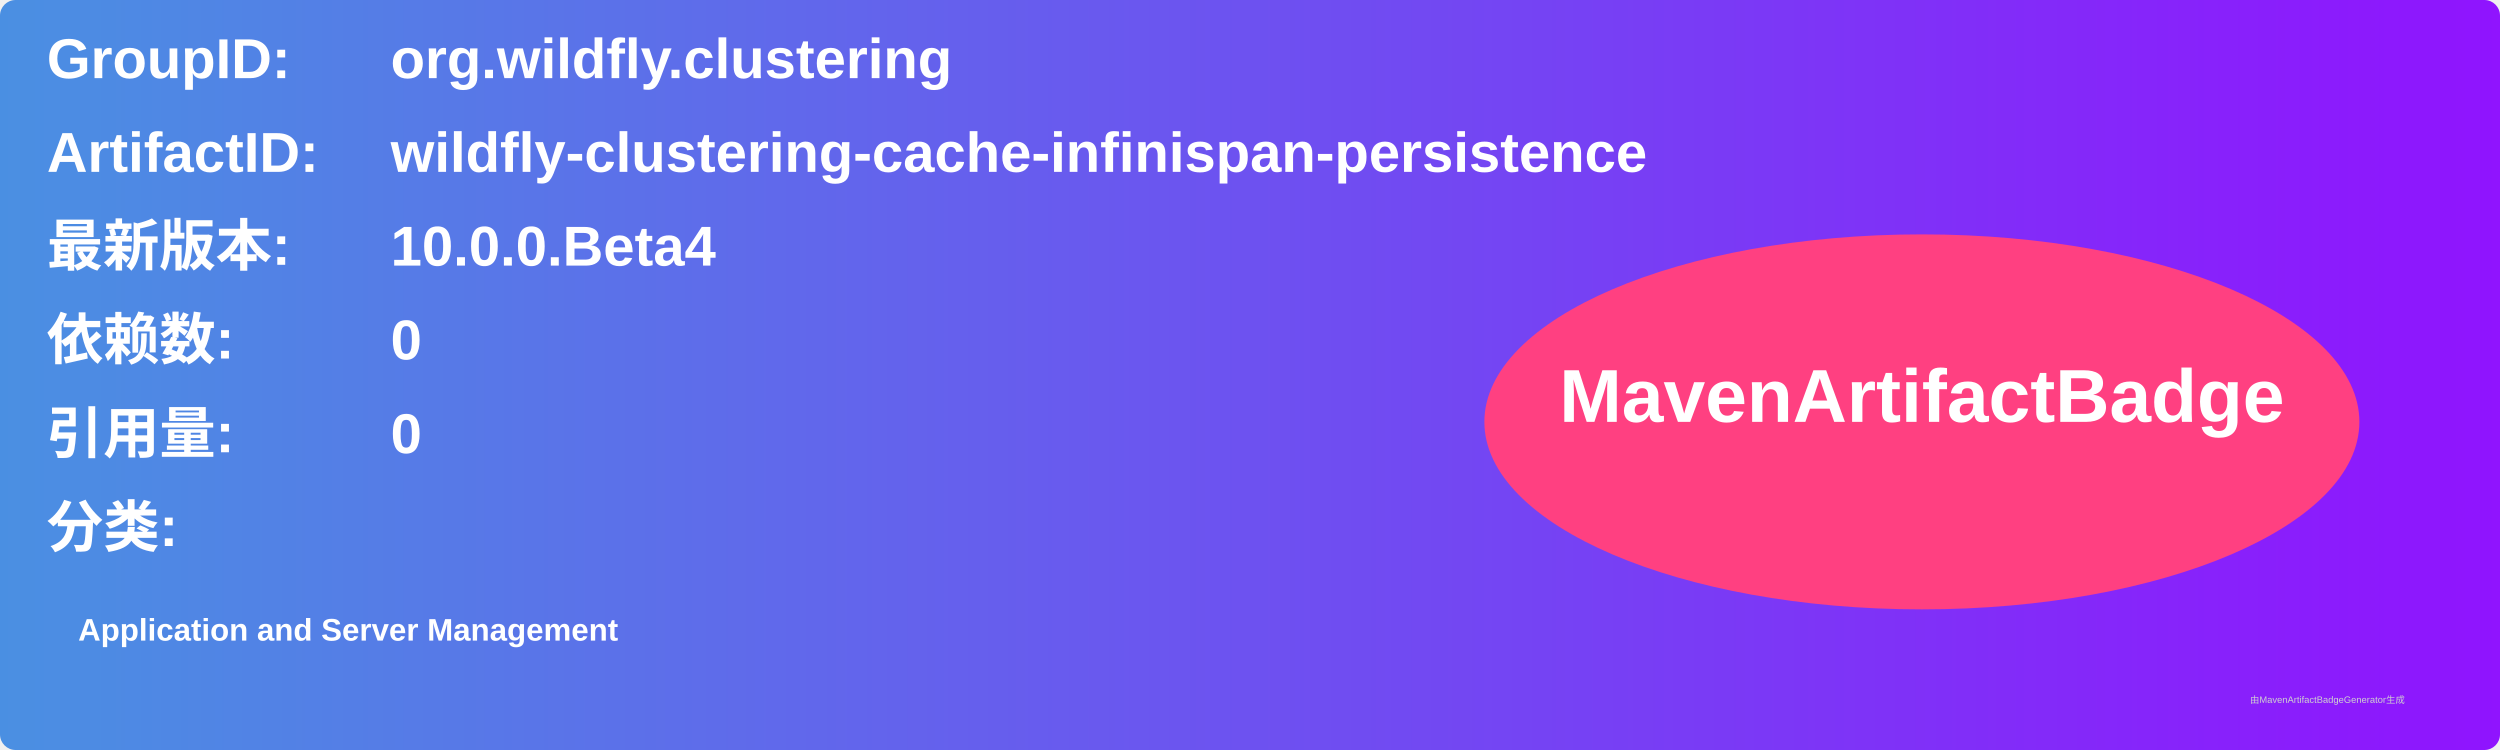
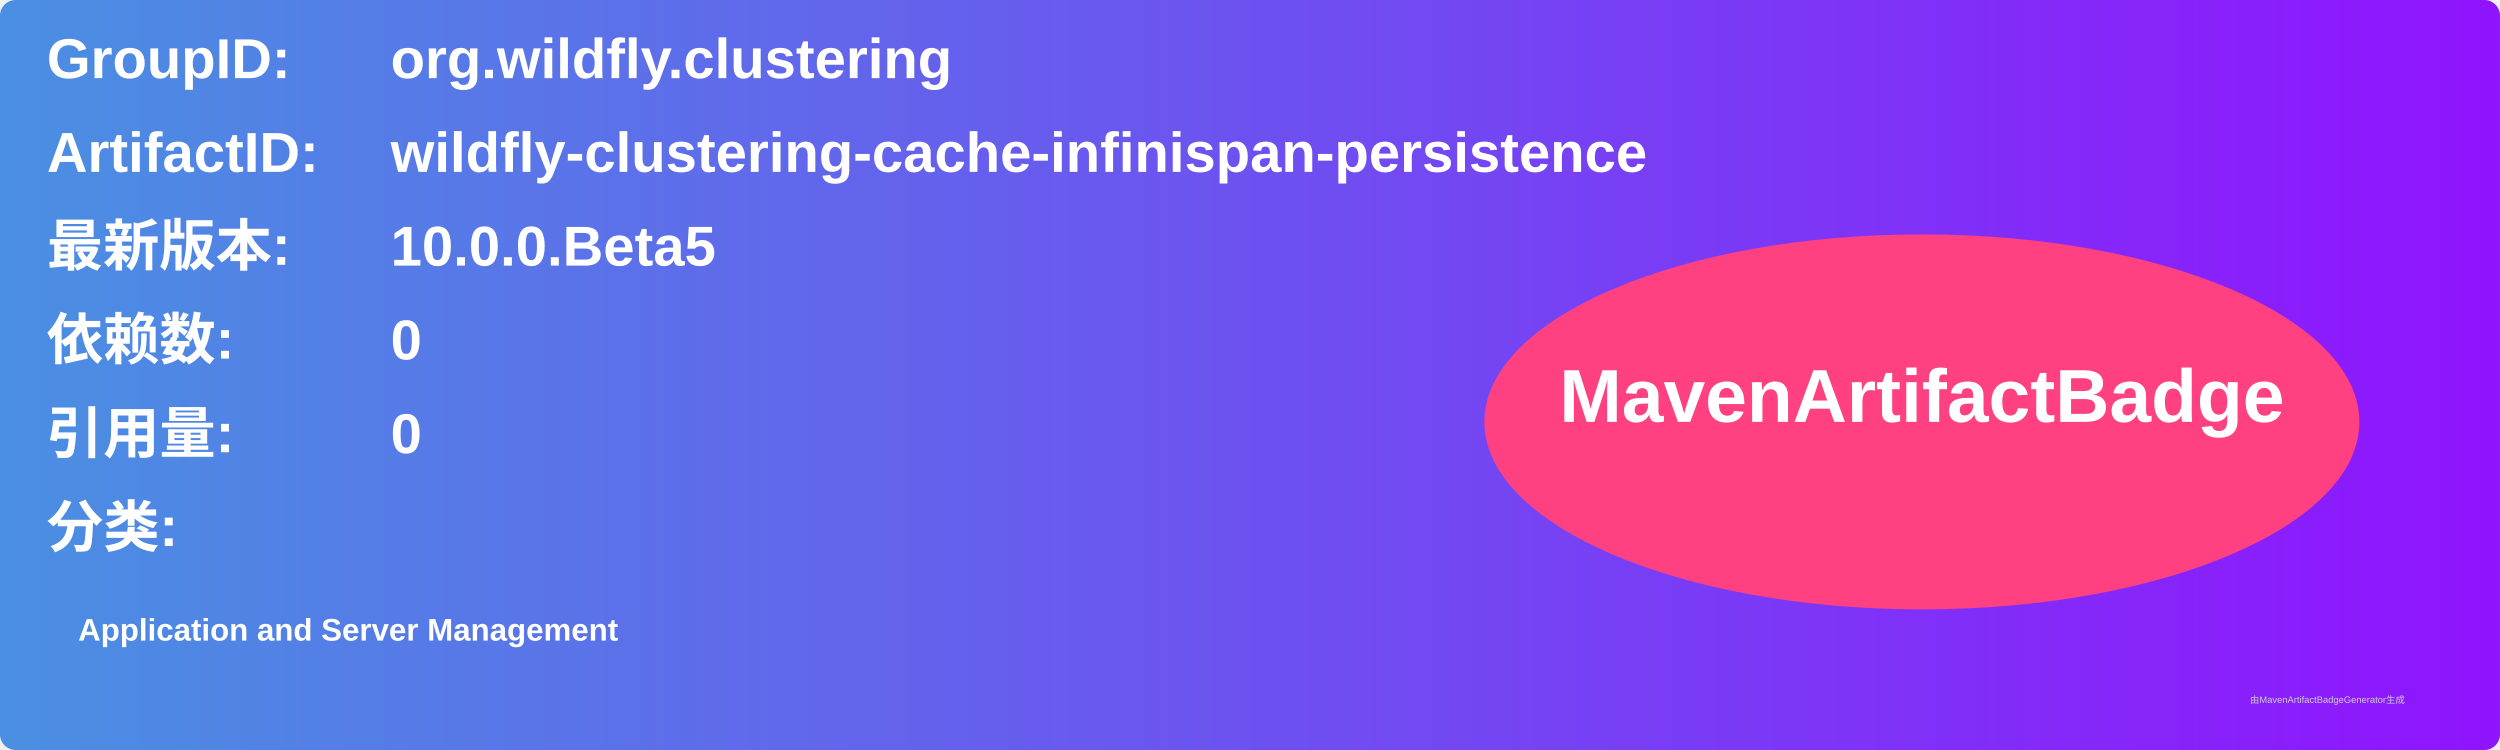
<svg xmlns="http://www.w3.org/2000/svg" width="800" height="240" viewBox="0 0 800 240">
  <linearGradient id="grad" x1="0%" y1="0%" x2="100%" y2="0%">
    <stop offset="0%" stop-color="#4a90e2" />
    <stop offset="100%" stop-color="#9013fe" />
  </linearGradient>
  <rect width="100%" height="100%" rx="5" ry="5" fill="url(#grad)" />
  <g transform="translate(15, 15)">
    <text x="0" y="10" font-family="Arial" font-size="18" fill="white" font-weight="bold" width="260">GroupID:</text>
    <text x="110" y="10" font-family="Arial" font-size="18" fill="white" font-weight="bold" width="460">org.wildfly.clustering</text>
    <text x="0" y="40" font-family="Arial" font-size="18" fill="white" font-weight="bold" width="260">ArtifactID:</text>
    <text x="110" y="40" font-family="Arial" font-size="18" fill="white" font-weight="bold" width="460">wildfly-clustering-cache-infinispan-persistence</text>
    <text x="0" y="70" font-family="Arial" font-size="18" fill="white" font-weight="bold">最新版本:</text>
    <text x="110" y="70" font-family="Arial" font-size="18" fill="white" font-weight="bold">
-       <tspan font-weight="bold">10.0.0.Beta4</tspan>
+       <tspan font-weight="bold">10.0.0.Beta5</tspan>
    </text>
    <text x="0" y="100" font-family="Arial" font-size="18" fill="white" font-weight="bold">依赖数: </text>
    <text x="110" y="100" font-family="Arial" font-size="18" fill="white">
      <tspan font-weight="bold">0</tspan>
    </text>
    <text x="0" y="130" font-family="Arial" font-size="18" fill="white" font-weight="bold">引用量: </text>
    <text x="110" y="130" font-family="Arial" font-size="18" fill="white">
      <tspan font-weight="bold">0</tspan>
    </text>
    <text x="0" y="160" font-family="Arial" font-size="18" fill="white" font-weight="bold">分类:</text>
    <text x="10" y="190" font-family="Arial" font-size="10" fill="white">
      <tspan font-weight="bold">Application and Server Management</tspan>
    </text>
    <ellipse cx="600" cy="120" rx="140" ry="60" fill="#ff4081" />
    <text x="600" y="120" text-anchor="middle" font-family="Arial" font-size="24" fill="white" font-weight="bold">MavenArtifactBadge</text>
  </g>
  <text x="720" y="225" font-family="Arial" font-size="3" fill="#d0d0d0">由MavenArtifactBadgeGenerator生成</text>
</svg>
